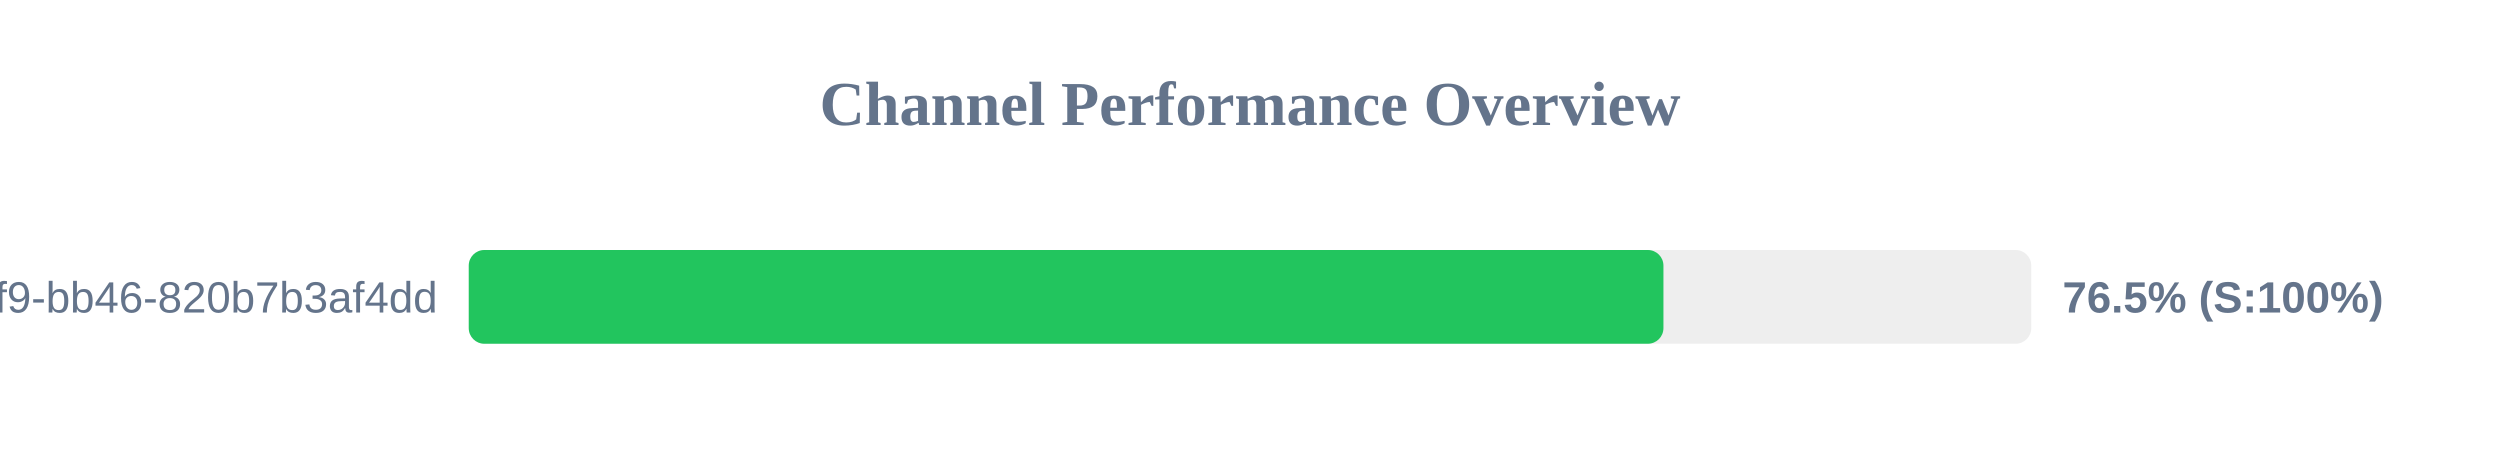
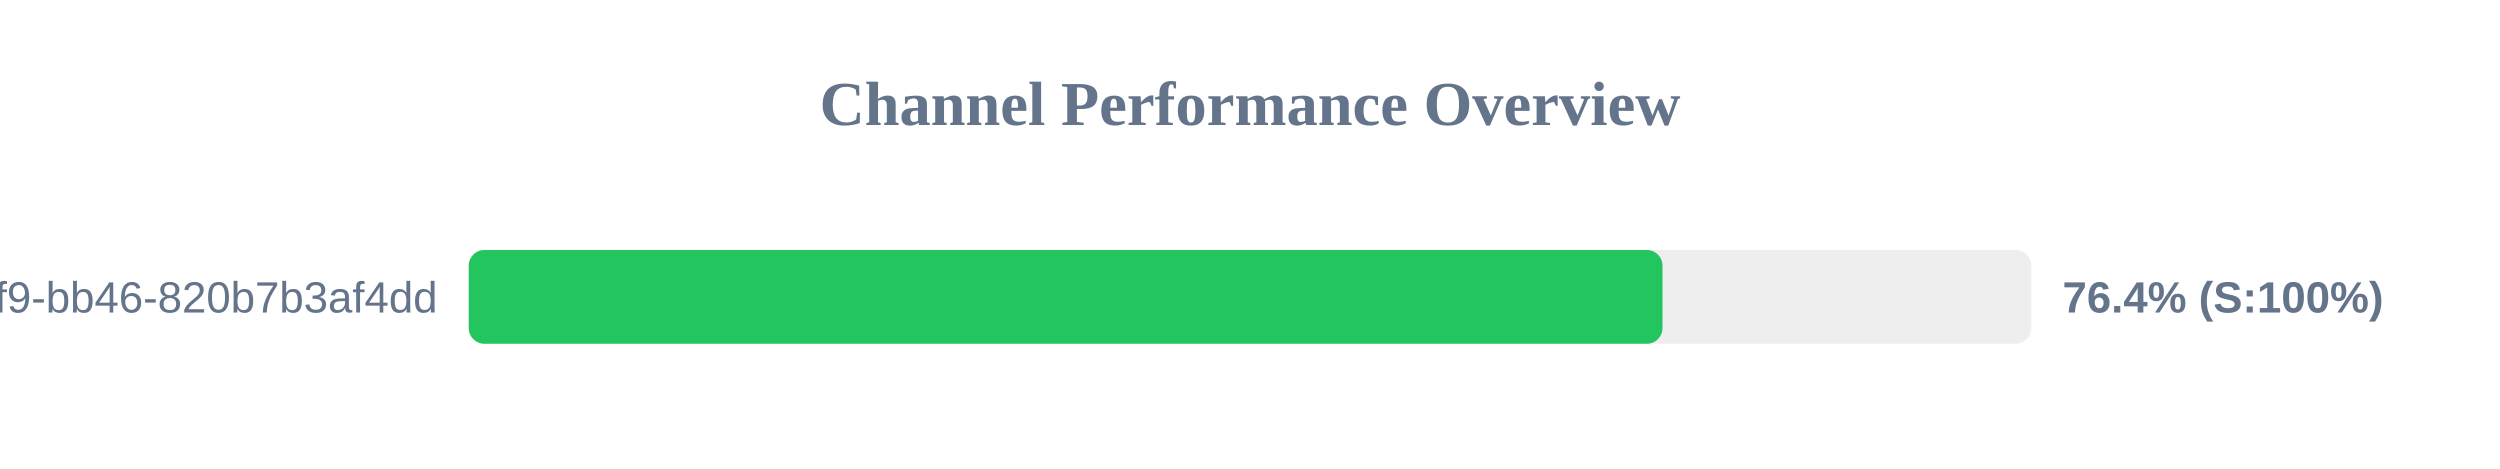
<svg xmlns="http://www.w3.org/2000/svg" width="800" height="150" version="1.1">
  <style>
        .row { font: 14px Arial; fill: #64748b; }
        .score { font: bold 14px Arial; fill: #64748b; }
    </style>
  <text x="400" y="40" text-anchor="middle" font-size="20px" font-weight="bold" fill="#64748b">Channel Performance Overview</text>
  <rect x="150" y="80" width="500" height="30" fill="#eee" rx="5" />
-   <rect x="150" y="80" width="382.3" height="30" fill="#22c55e" rx="5" />
+   <rect x="150" y="80" width="382.0" height="30" fill="#22c55e" rx="5" />
  <text x="140" y="100" text-anchor="end" class="row">?uuid=80b2ac81-ba69-41f9-bb46-820b7b3af4dd</text>
-   <text x="660" y="100" text-anchor="start" class="score">76.5% (S:100%)</text>
+   <text x="660" y="100" text-anchor="start" class="score">76.4% (S:100%)</text>
</svg>
